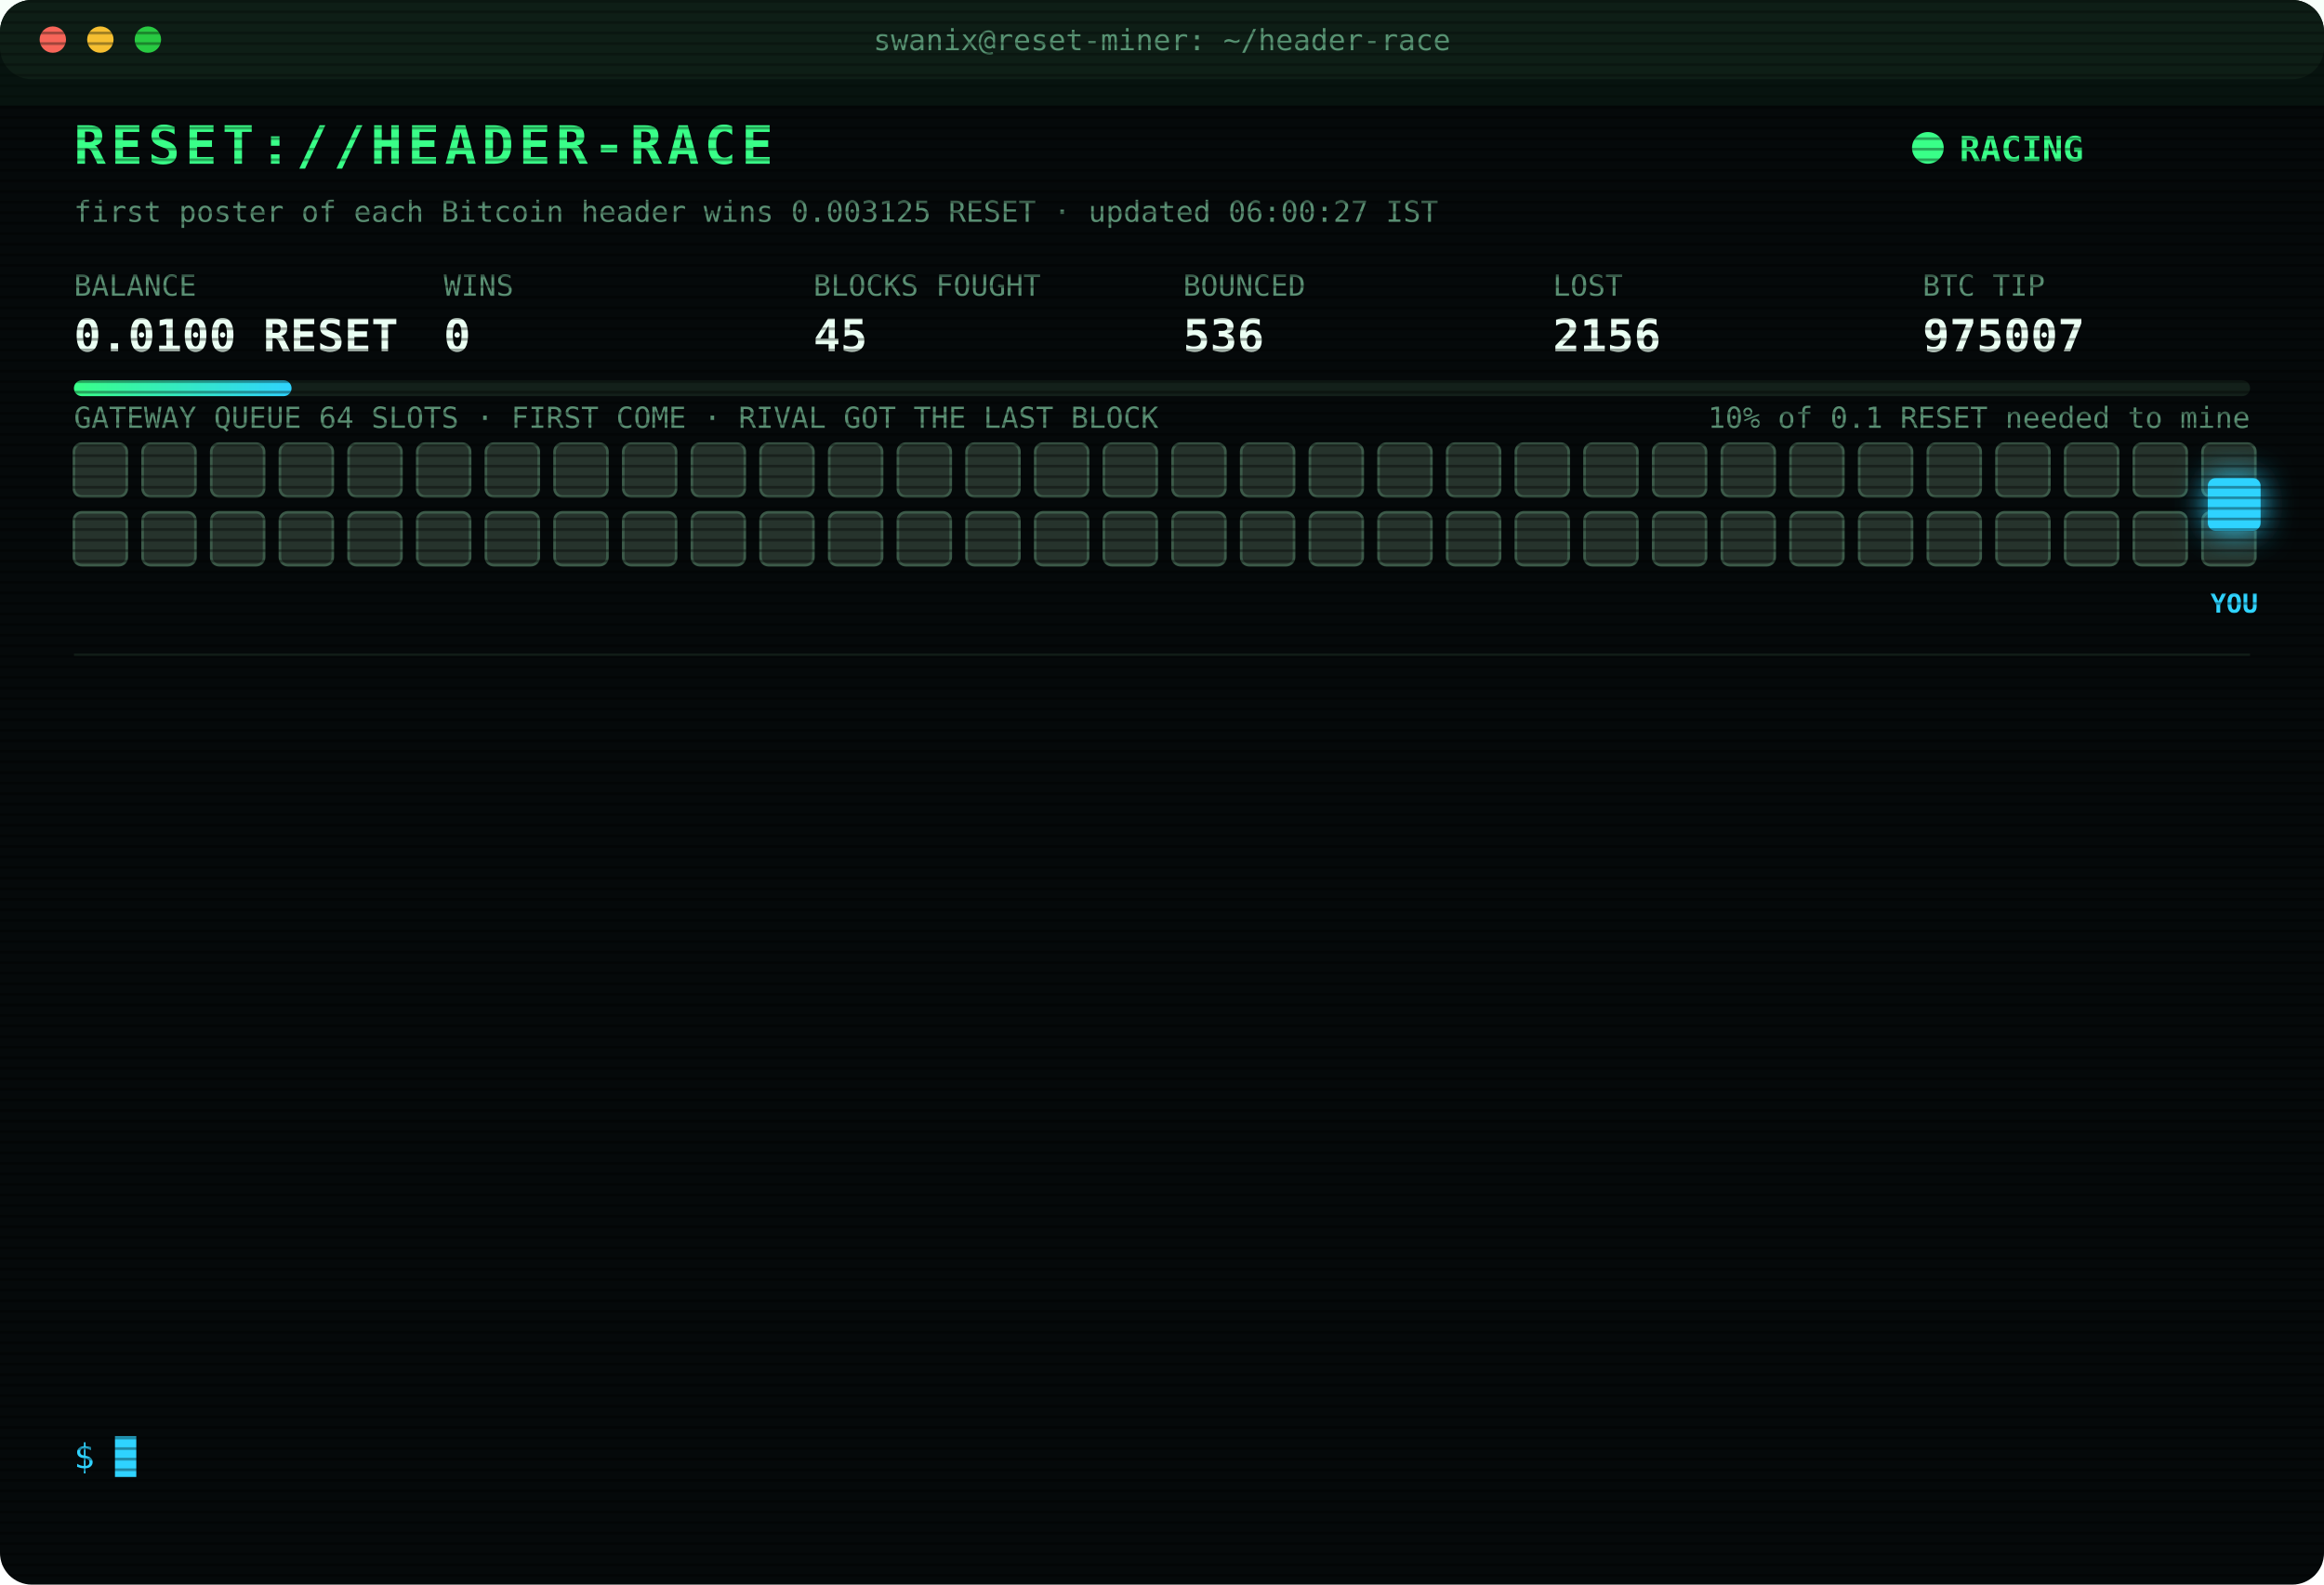
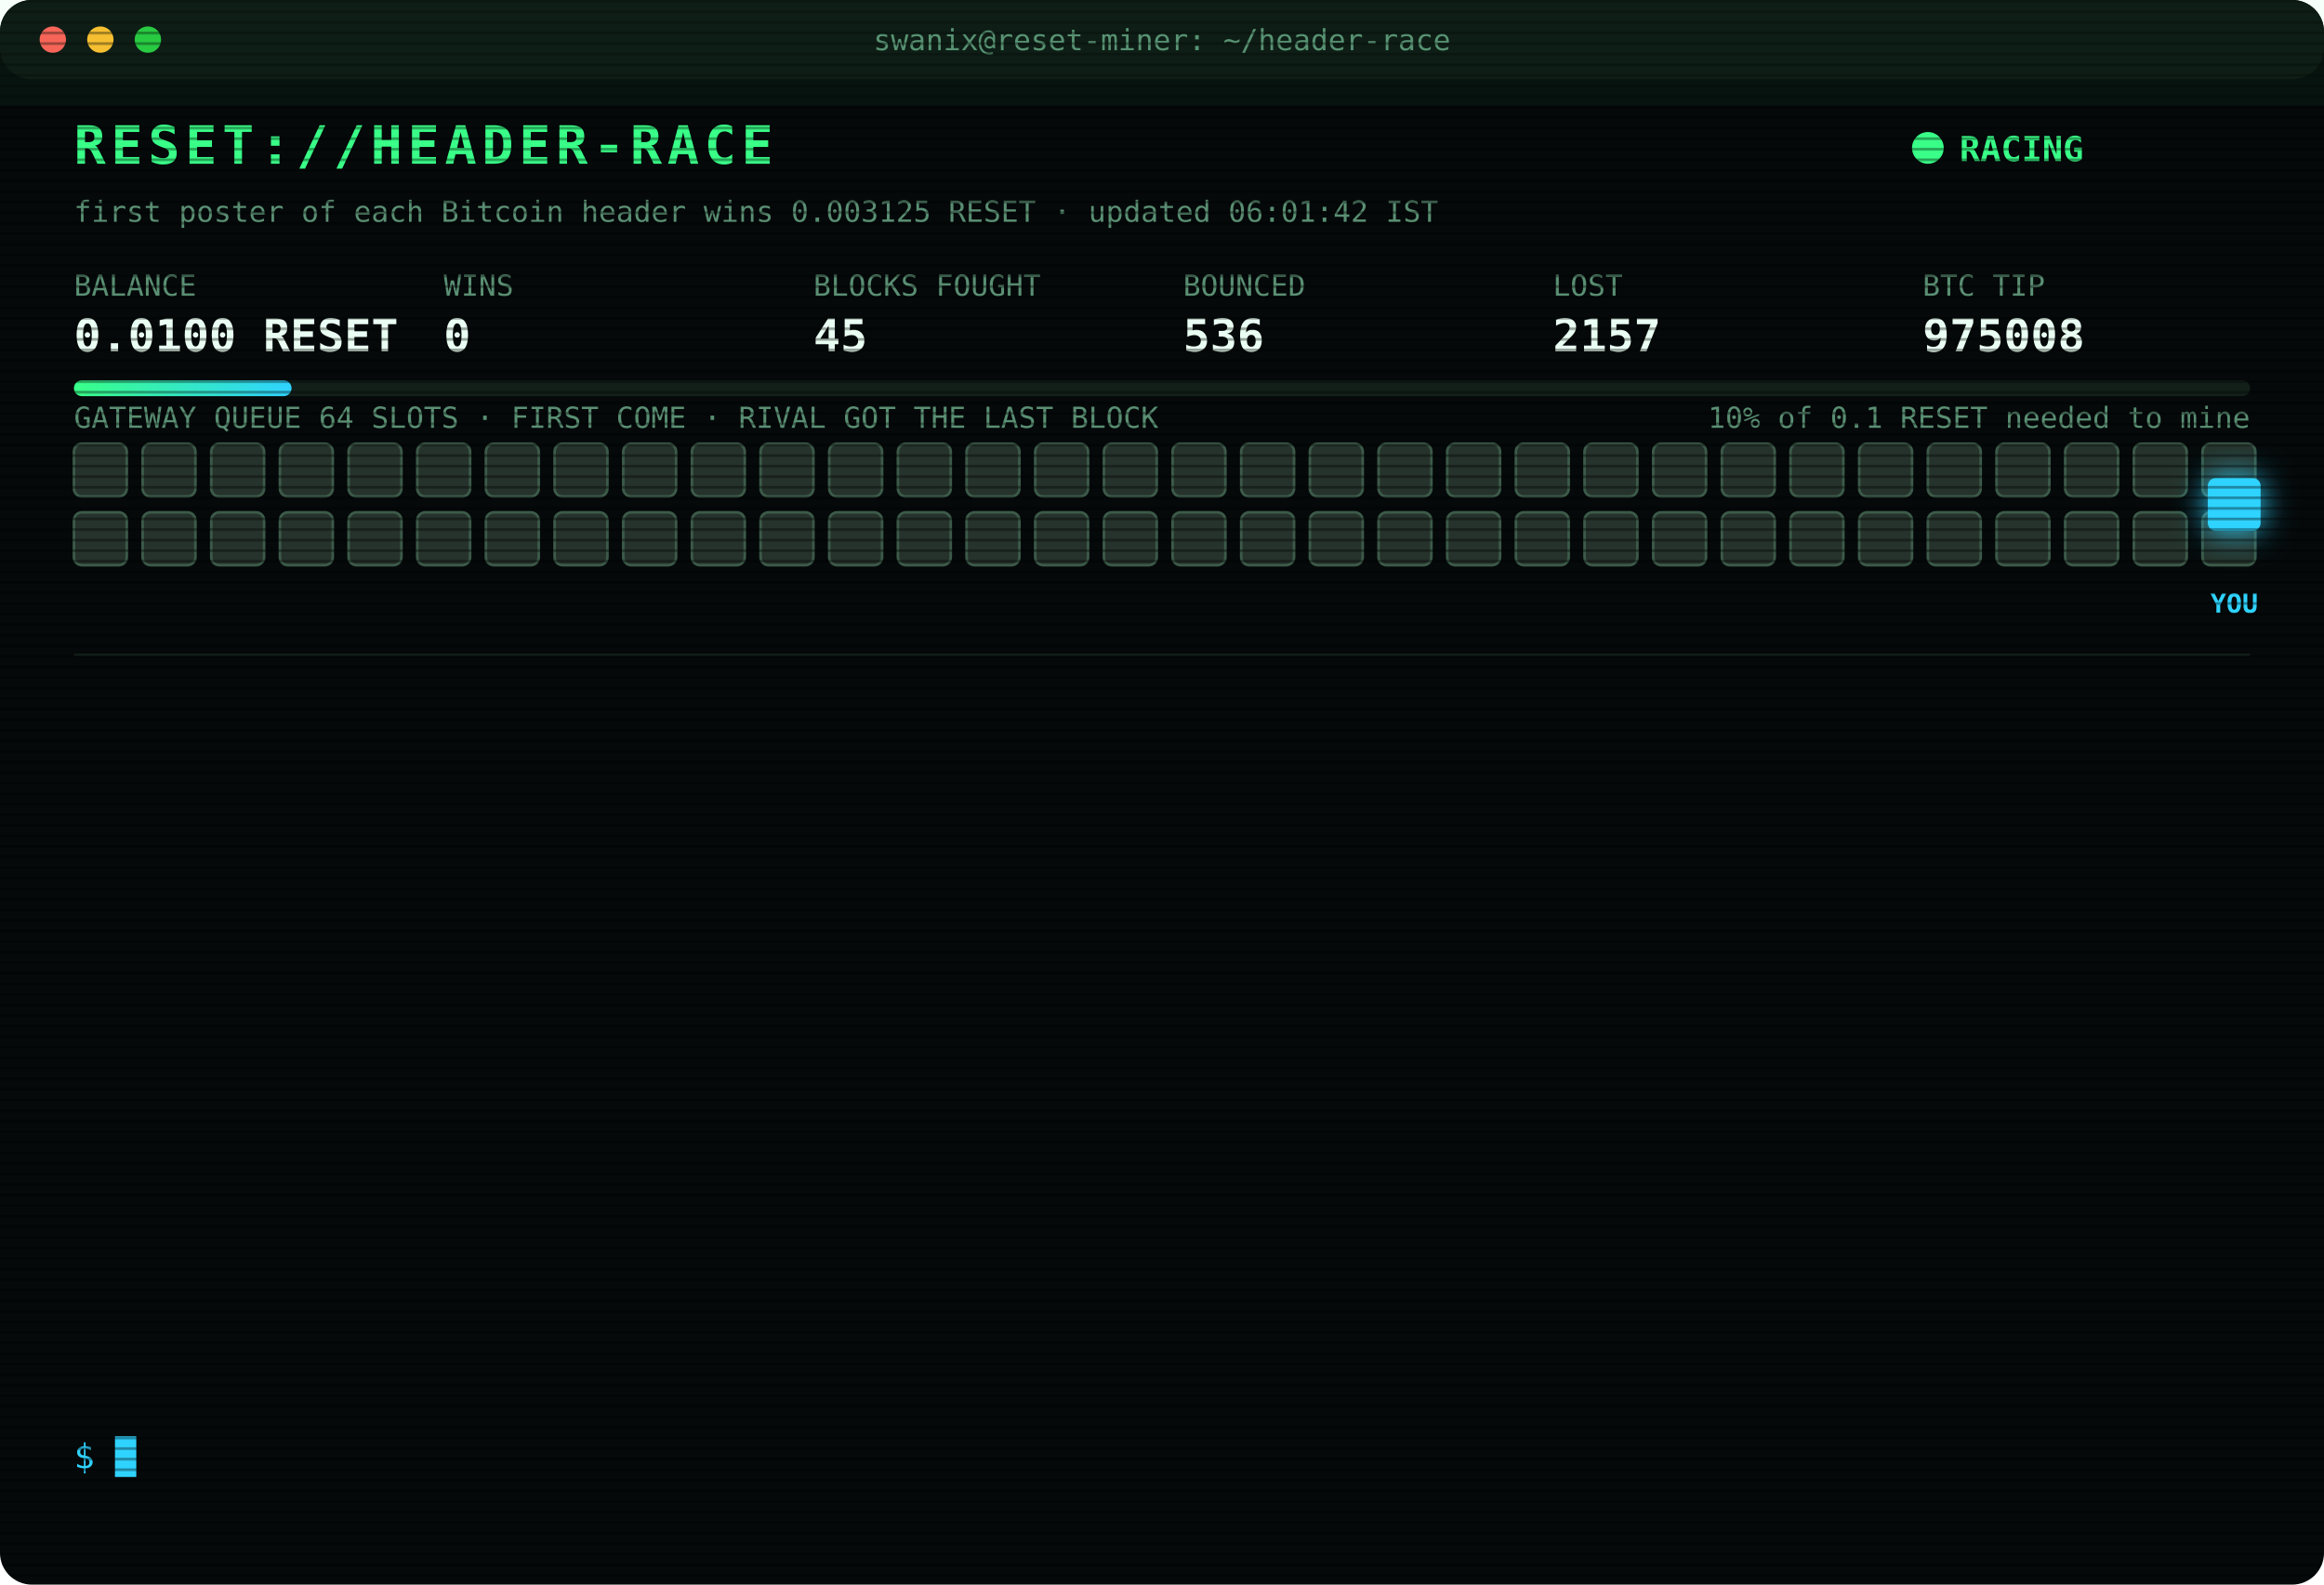
<svg xmlns="http://www.w3.org/2000/svg" width="880" height="600" viewBox="0 0 880 600" font-family="ui-monospace,SFMono-Regular,Menlo,Consolas,monospace">
  <style>
text{font-size:13px;fill:#7CFFB2}
.title{font-size:20px;font-weight:700;fill:#39FF88;letter-spacing:2px;animation:glitch 3s infinite steps(1)}
.sub{fill:#2fd3ff}.k{fill:#5a8f73;font-size:11px}.v{font-size:17px;font-weight:700;fill:#eafff3}
.ts{fill:#3f6b56}.boot{fill:#2fd3ff}.dim{fill:#5a8f73}.bad{fill:#ff4d6d}.warn{fill:#ffd23f}.mag{fill:#ff5cf0}.win{fill:#39FF88;font-weight:700}
.tag{font-size:10px;fill:#2fd3ff;font-weight:700}
.rival{fill:#26332c;stroke:#3c5a49;animation:jam 1.2s infinite alternate}
.idle{fill:#141c18;stroke:#22302a;animation:breathe 4s infinite}
.me{fill:#2fd3ff;filter:drop-shadow(0 0 6px #2fd3ff)}
.hover{animation:nudge 1.1s infinite ease-in-out}.bounce{animation:kick 1.4s infinite}
.ln{opacity:0;animation:in .4s forwards}
.cur{animation:blink 1s infinite steps(1)}
.scan{animation:scan 6s infinite linear}
.led{animation:blink 1.4s infinite}
@keyframes in{from{opacity:0;transform:translateX(-6px)}to{opacity:1;transform:none}}
@keyframes blink{50%{opacity:0}}
@keyframes jam{to{fill:#33463b}}
@keyframes breathe{50%{opacity:.4}}
@keyframes nudge{50%{transform:translateX(-10px)}}
@keyframes kick{0%,100%{transform:none}30%{transform:translateX(-14px)}55%{transform:translateX(10px) translateY(-6px)}}
@keyframes glitch{0%,92%{transform:none}93%{transform:translateX(2px);fill:#ff4d6d}95%{transform:translateX(-2px);fill:#2fd3ff}97%{transform:none}}
@keyframes scan{from{transform:translateY(-40px)}to{transform:translateY(600px)}}
</style>
  <defs>
    <pattern id="sl" width="4" height="4" patternUnits="userSpaceOnUse">
      <rect width="4" height="1" fill="#000" opacity=".35" />
    </pattern>
    <linearGradient id="bar">
      <stop offset="0" stop-color="#39FF88" />
      <stop offset="1" stop-color="#2fd3ff" />
    </linearGradient>
  </defs>
  <rect width="880" height="600" rx="12" fill="#05090a" />
  <rect width="880" height="30" rx="12" fill="#0d1512" />
  <circle cx="20" cy="15" r="5" fill="#ff5f57" />
  <circle cx="38" cy="15" r="5" fill="#febc2e" />
  <circle cx="56" cy="15" r="5" fill="#28c840" />
  <text x="440" y="19" text-anchor="middle" class="k">swanix@reset-miner: ~/header-race</text>
  <text x="28" y="62" class="title">RESET://HEADER-RACE</text>
  <circle class="led" cx="730" cy="56" r="6" fill="#39FF88" />
  <text x="742" y="61" class="win">RACING</text>
-   <text x="28" y="84" class="k">first poster of each Bitcoin header wins 0.003125 RESET · updated 06:00:27 IST</text>
+   <text x="28" y="84" class="k">first poster of each Bitcoin header wins 0.003125 RESET · updated 06:01:42 IST</text>
  <text x="28" y="112" class="k">BALANCE</text>
  <text x="28" y="133" class="v">0.0100 RESET</text>
  <text x="168" y="112" class="k">WINS</text>
  <text x="168" y="133" class="v">0</text>
  <text x="308" y="112" class="k">BLOCKS FOUGHT</text>
  <text x="308" y="133" class="v">45</text>
  <text x="448" y="112" class="k">BOUNCED</text>
  <text x="448" y="133" class="v">536</text>
  <text x="588" y="112" class="k">LOST</text>
-   <text x="588" y="133" class="v">2156</text>
+   <text x="588" y="133" class="v">2157</text>
  <text x="728" y="112" class="k">BTC TIP</text>
-   <text x="728" y="133" class="v">975007</text>
+   <text x="728" y="133" class="v">975008</text>
  <rect x="28" y="144" width="824" height="6" rx="3" fill="#13201a" />
  <rect x="28" y="144" width="82.4" height="6" rx="3" fill="url(#bar)" />
  <text x="852" y="162" text-anchor="end" class="k">10% of 0.1 RESET needed to mine</text>
  <text x="28" y="162" class="k">GATEWAY QUEUE 64 SLOTS · FIRST COME · RIVAL GOT THE LAST BLOCK</text>
  <rect class="rival" x="28" y="168" width="20" height="20" rx="3" style="animation-delay:0.00s" />
  <rect class="rival" x="54" y="168" width="20" height="20" rx="3" style="animation-delay:0.05s" />
  <rect class="rival" x="80" y="168" width="20" height="20" rx="3" style="animation-delay:0.10s" />
  <rect class="rival" x="106" y="168" width="20" height="20" rx="3" style="animation-delay:0.15s" />
  <rect class="rival" x="132" y="168" width="20" height="20" rx="3" style="animation-delay:0.20s" />
  <rect class="rival" x="158" y="168" width="20" height="20" rx="3" style="animation-delay:0.25s" />
  <rect class="rival" x="184" y="168" width="20" height="20" rx="3" style="animation-delay:0.30s" />
  <rect class="rival" x="210" y="168" width="20" height="20" rx="3" style="animation-delay:0.35s" />
  <rect class="rival" x="236" y="168" width="20" height="20" rx="3" style="animation-delay:0.40s" />
  <rect class="rival" x="262" y="168" width="20" height="20" rx="3" style="animation-delay:0.45s" />
  <rect class="rival" x="288" y="168" width="20" height="20" rx="3" style="animation-delay:0.50s" />
  <rect class="rival" x="314" y="168" width="20" height="20" rx="3" style="animation-delay:0.55s" />
  <rect class="rival" x="340" y="168" width="20" height="20" rx="3" style="animation-delay:0.60s" />
  <rect class="rival" x="366" y="168" width="20" height="20" rx="3" style="animation-delay:0.65s" />
  <rect class="rival" x="392" y="168" width="20" height="20" rx="3" style="animation-delay:0.70s" />
  <rect class="rival" x="418" y="168" width="20" height="20" rx="3" style="animation-delay:0.75s" />
  <rect class="rival" x="444" y="168" width="20" height="20" rx="3" style="animation-delay:0.80s" />
  <rect class="rival" x="470" y="168" width="20" height="20" rx="3" style="animation-delay:0.85s" />
  <rect class="rival" x="496" y="168" width="20" height="20" rx="3" style="animation-delay:0.90s" />
  <rect class="rival" x="522" y="168" width="20" height="20" rx="3" style="animation-delay:0.95s" />
  <rect class="rival" x="548" y="168" width="20" height="20" rx="3" style="animation-delay:1.00s" />
  <rect class="rival" x="574" y="168" width="20" height="20" rx="3" style="animation-delay:1.05s" />
  <rect class="rival" x="600" y="168" width="20" height="20" rx="3" style="animation-delay:1.10s" />
  <rect class="rival" x="626" y="168" width="20" height="20" rx="3" style="animation-delay:1.15s" />
  <rect class="rival" x="652" y="168" width="20" height="20" rx="3" style="animation-delay:1.20s" />
  <rect class="rival" x="678" y="168" width="20" height="20" rx="3" style="animation-delay:1.25s" />
  <rect class="rival" x="704" y="168" width="20" height="20" rx="3" style="animation-delay:1.30s" />
  <rect class="rival" x="730" y="168" width="20" height="20" rx="3" style="animation-delay:1.35s" />
  <rect class="rival" x="756" y="168" width="20" height="20" rx="3" style="animation-delay:1.40s" />
  <rect class="rival" x="782" y="168" width="20" height="20" rx="3" style="animation-delay:1.45s" />
  <rect class="rival" x="808" y="168" width="20" height="20" rx="3" style="animation-delay:1.50s" />
  <rect class="rival" x="834" y="168" width="20" height="20" rx="3" style="animation-delay:1.55s" />
  <rect class="rival" x="28" y="194" width="20" height="20" rx="3" style="animation-delay:1.60s" />
  <rect class="rival" x="54" y="194" width="20" height="20" rx="3" style="animation-delay:1.65s" />
  <rect class="rival" x="80" y="194" width="20" height="20" rx="3" style="animation-delay:1.70s" />
  <rect class="rival" x="106" y="194" width="20" height="20" rx="3" style="animation-delay:1.75s" />
  <rect class="rival" x="132" y="194" width="20" height="20" rx="3" style="animation-delay:1.80s" />
  <rect class="rival" x="158" y="194" width="20" height="20" rx="3" style="animation-delay:1.85s" />
  <rect class="rival" x="184" y="194" width="20" height="20" rx="3" style="animation-delay:1.90s" />
  <rect class="rival" x="210" y="194" width="20" height="20" rx="3" style="animation-delay:1.95s" />
  <rect class="rival" x="236" y="194" width="20" height="20" rx="3" style="animation-delay:2.00s" />
  <rect class="rival" x="262" y="194" width="20" height="20" rx="3" style="animation-delay:2.05s" />
  <rect class="rival" x="288" y="194" width="20" height="20" rx="3" style="animation-delay:2.10s" />
  <rect class="rival" x="314" y="194" width="20" height="20" rx="3" style="animation-delay:2.15s" />
  <rect class="rival" x="340" y="194" width="20" height="20" rx="3" style="animation-delay:2.20s" />
  <rect class="rival" x="366" y="194" width="20" height="20" rx="3" style="animation-delay:2.25s" />
  <rect class="rival" x="392" y="194" width="20" height="20" rx="3" style="animation-delay:2.30s" />
  <rect class="rival" x="418" y="194" width="20" height="20" rx="3" style="animation-delay:2.35s" />
  <rect class="rival" x="444" y="194" width="20" height="20" rx="3" style="animation-delay:2.40s" />
  <rect class="rival" x="470" y="194" width="20" height="20" rx="3" style="animation-delay:2.45s" />
  <rect class="rival" x="496" y="194" width="20" height="20" rx="3" style="animation-delay:2.50s" />
  <rect class="rival" x="522" y="194" width="20" height="20" rx="3" style="animation-delay:2.55s" />
  <rect class="rival" x="548" y="194" width="20" height="20" rx="3" style="animation-delay:2.60s" />
  <rect class="rival" x="574" y="194" width="20" height="20" rx="3" style="animation-delay:2.65s" />
  <rect class="rival" x="600" y="194" width="20" height="20" rx="3" style="animation-delay:2.70s" />
  <rect class="rival" x="626" y="194" width="20" height="20" rx="3" style="animation-delay:2.75s" />
  <rect class="rival" x="652" y="194" width="20" height="20" rx="3" style="animation-delay:2.80s" />
  <rect class="rival" x="678" y="194" width="20" height="20" rx="3" style="animation-delay:2.85s" />
  <rect class="rival" x="704" y="194" width="20" height="20" rx="3" style="animation-delay:2.90s" />
  <rect class="rival" x="730" y="194" width="20" height="20" rx="3" style="animation-delay:2.95s" />
  <rect class="rival" x="756" y="194" width="20" height="20" rx="3" style="animation-delay:3.00s" />
  <rect class="rival" x="782" y="194" width="20" height="20" rx="3" style="animation-delay:3.05s" />
  <rect class="rival" x="808" y="194" width="20" height="20" rx="3" style="animation-delay:3.10s" />
  <rect class="rival" x="834" y="194" width="20" height="20" rx="3" style="animation-delay:3.15s" />
  <g class="hover">
    <rect class="me" x="836" y="181" width="20" height="20" rx="3" />
    <text class="tag" x="846" y="232" text-anchor="middle">YOU</text>
  </g>
  <line x1="28" x2="852" y1="248" y2="248" stroke="#13201a" />
  <g class="ln" style="animation-delay:0.40s">
-     <text x="28" y="270" class="ts">03:54:45</text>
-     <text x="104" y="270" class="bad">[LOST] #974994 taken by a rival miner</text>
+     <text x="28" y="270" class="ts">04:06:40</text>
+     <text x="104" y="270" class="bad">[LOST] #974995 taken by a rival miner</text>
  </g>
  <g class="ln" style="animation-delay:0.65s">
-     <text x="28" y="292" class="ts">04:06:40</text>
-     <text x="104" y="292" class="bad">[LOST] #974995 taken by a rival miner</text>
+     <text x="28" y="292" class="ts">04:12:43</text>
+     <text x="104" y="292" class="bad">[LOST] #974996 taken by a rival miner</text>
  </g>
  <g class="ln" style="animation-delay:0.90s">
-     <text x="28" y="314" class="ts">04:12:43</text>
-     <text x="104" y="314" class="bad">[LOST] #974996 taken by a rival miner</text>
+     <text x="28" y="314" class="ts">04:12:51</text>
+     <text x="104" y="314" class="bad">[LOST] #974997 taken by a rival miner</text>
  </g>
  <g class="ln" style="animation-delay:1.15s">
-     <text x="28" y="336" class="ts">04:12:51</text>
-     <text x="104" y="336" class="bad">[LOST] #974997 taken by a rival miner</text>
+     <text x="28" y="336" class="ts">04:17:27</text>
+     <text x="104" y="336" class="bad">[LOST] #974998 taken by a rival miner</text>
  </g>
  <g class="ln" style="animation-delay:1.40s">
-     <text x="28" y="358" class="ts">04:17:27</text>
-     <text x="104" y="358" class="bad">[LOST] #974998 taken by a rival miner</text>
+     <text x="28" y="358" class="ts">04:36:25</text>
+     <text x="104" y="358" class="bad">[LOST] #974999 taken by a rival miner</text>
  </g>
  <g class="ln" style="animation-delay:1.65s">
-     <text x="28" y="380" class="ts">04:36:25</text>
-     <text x="104" y="380" class="bad">[LOST] #974999 taken by a rival miner</text>
+     <text x="28" y="380" class="ts">05:19:18</text>
+     <text x="104" y="380" class="bad">[LOST] #975001 taken by a rival miner</text>
  </g>
  <g class="ln" style="animation-delay:1.90s">
-     <text x="28" y="402" class="ts">05:19:18</text>
-     <text x="104" y="402" class="bad">[LOST] #975001 taken by a rival miner</text>
+     <text x="28" y="402" class="ts">05:22:52</text>
+     <text x="104" y="402" class="bad">[LOST] #975002 taken by a rival miner</text>
  </g>
  <g class="ln" style="animation-delay:2.15s">
-     <text x="28" y="424" class="ts">05:22:52</text>
-     <text x="104" y="424" class="bad">[LOST] #975002 taken by a rival miner</text>
+     <text x="28" y="424" class="ts">05:31:41</text>
+     <text x="104" y="424" class="bad">[LOST] #975003 taken by a rival miner</text>
  </g>
  <g class="ln" style="animation-delay:2.40s">
-     <text x="28" y="446" class="ts">05:31:41</text>
-     <text x="104" y="446" class="bad">[LOST] #975003 taken by a rival miner</text>
+     <text x="28" y="446" class="ts">05:33:35</text>
+     <text x="104" y="446" class="bad">[LOST] #975004 taken by a rival miner</text>
  </g>
  <g class="ln" style="animation-delay:2.65s">
-     <text x="28" y="468" class="ts">05:33:35</text>
-     <text x="104" y="468" class="bad">[LOST] #975004 taken by a rival miner</text>
+     <text x="28" y="468" class="ts">05:40:29</text>
+     <text x="104" y="468" class="dim">[STINT END] calls 807 · wins 0</text>
  </g>
  <g class="ln" style="animation-delay:2.90s">
-     <text x="28" y="490" class="ts">05:40:29</text>
-     <text x="104" y="490" class="dim">[STINT END] calls 807 · wins 0</text>
+     <text x="28" y="490" class="ts">05:45:30</text>
+     <text x="104" y="490" class="boot">[BOOT] racer v3 online · 3 feeds · stint 340m</text>
  </g>
  <g class="ln" style="animation-delay:3.15s">
-     <text x="28" y="512" class="ts">05:45:30</text>
-     <text x="104" y="512" class="boot">[BOOT] racer v3 online · 3 feeds · stint 340m</text>
+     <text x="28" y="512" class="ts">05:55:06</text>
+     <text x="104" y="512" class="bad">[LOST] #975007 taken by a rival miner</text>
  </g>
  <g class="ln" style="animation-delay:3.40s">
-     <text x="28" y="534" class="ts">05:55:06</text>
-     <text x="104" y="534" class="bad">[LOST] #975007 taken by a rival miner</text>
+     <text x="28" y="534" class="ts">06:01:42</text>
+     <text x="104" y="534" class="bad">[LOST] #975008 taken by a rival miner</text>
  </g>
  <text x="28" y="556" class="sub">$ <tspan class="cur">█</tspan>
  </text>
  <rect width="880" height="600" rx="12" fill="url(#sl)" pointer-events="none" />
  <rect class="scan" width="880" height="40" fill="#39FF88" opacity=".04" />
</svg>
